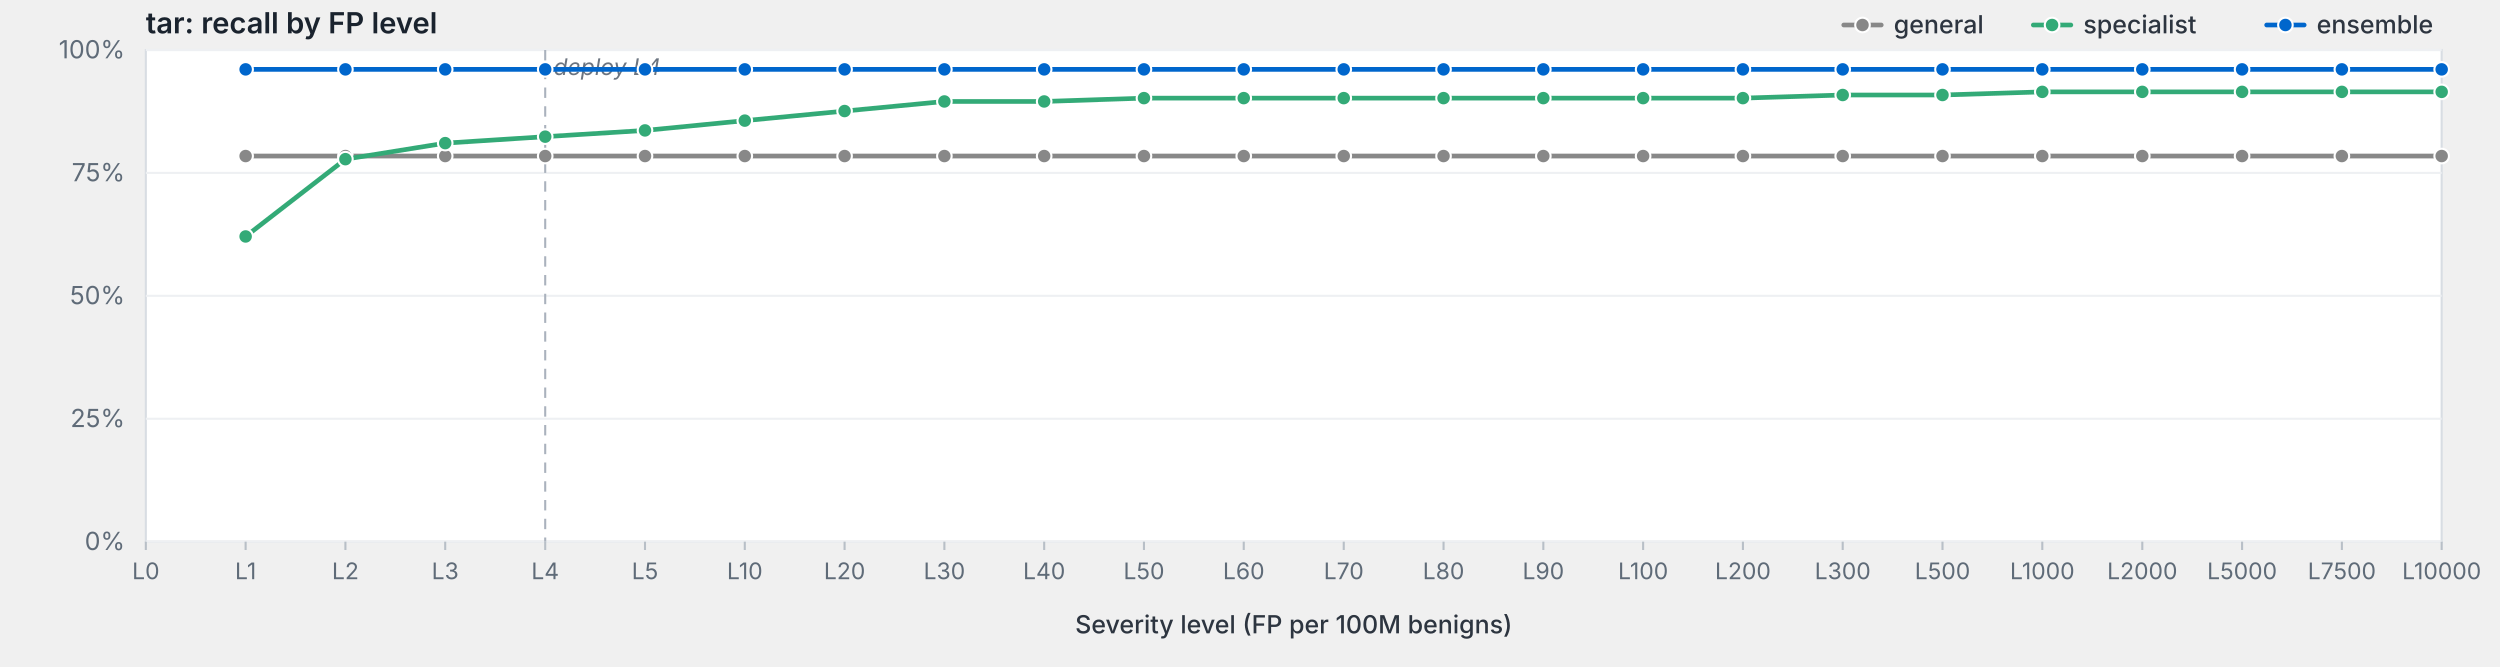
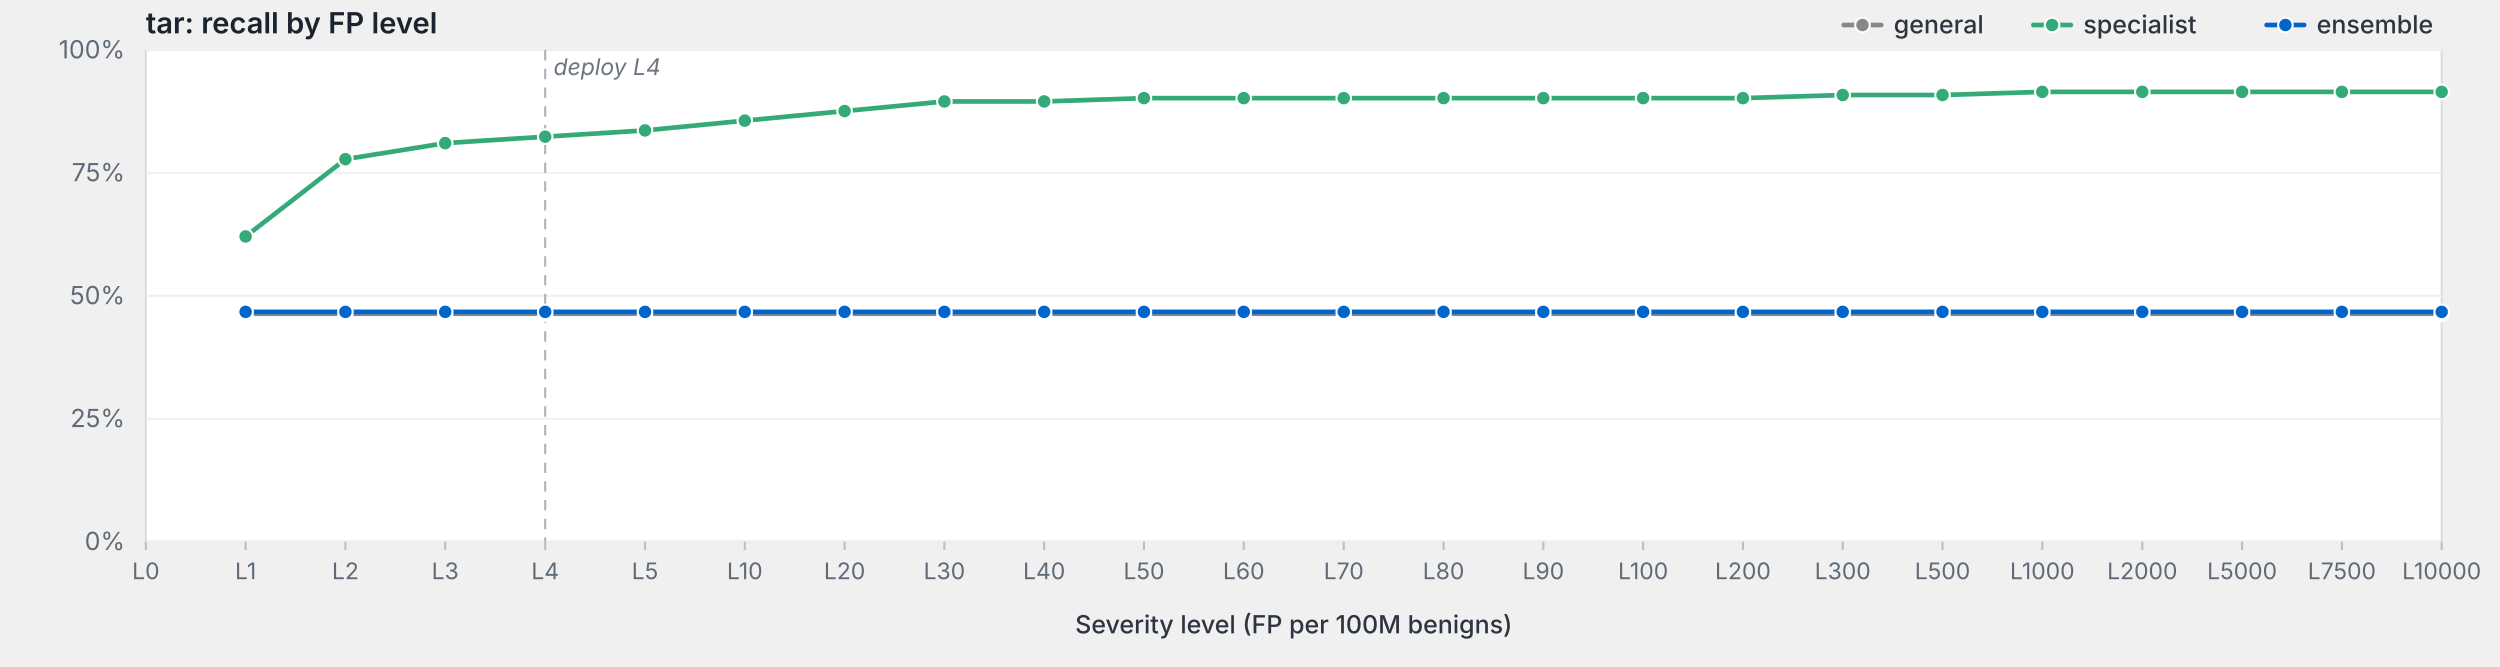
<svg xmlns="http://www.w3.org/2000/svg" viewBox="0 0 1200 320" width="1200" height="320" preserveAspectRatio="xMidYMid meet" role="img" aria-label="tar: recall by FP level">
  <style>svg { background: #fdfdfd; }.frame { fill: #fff; stroke: #d8dde3; stroke-width: 1; }.grid { stroke: #eef0f3; stroke-width: 1; }.tick { stroke: #b8bfc7; stroke-width: 1; }.axis-label { fill: #5f6b78; font-family: -apple-system, BlinkMacSystemFont, "Segoe UI", system-ui, sans-serif; font-size: 12px; }.x-label { fill: #5f6b78; font-family: -apple-system, BlinkMacSystemFont, "Segoe UI", system-ui, sans-serif; font-size: 11px; }.axis-title { fill: #2d3540; font-family: -apple-system, BlinkMacSystemFont, "Segoe UI", system-ui, sans-serif; font-size: 12px; font-weight: 500; }.title { fill: #1a232e; font-family: -apple-system, BlinkMacSystemFont, "Segoe UI", system-ui, sans-serif; font-size: 14px; font-weight: 600; }.deploy-marker { stroke: #aab2bd; stroke-width: 1; stroke-dasharray: 5,4; }.deploy-label { fill: #6b7480; font-family: -apple-system, BlinkMacSystemFont, "Segoe UI", system-ui, sans-serif; font-size: 11px; font-style: italic; }.curve { fill: none; stroke-width: 2.25; stroke-linejoin: round; stroke-linecap: round; }.marker { stroke: #fff; stroke-width: 1; }.legend-text { fill: #2d3540; font-family: -apple-system, BlinkMacSystemFont, "Segoe UI", system-ui, sans-serif; font-size: 12px; font-weight: 500; }</style>
  <text class="title" x="70" y="16">tar: recall by FP level</text>
  <rect class="frame" x="70" y="24" width="1102" height="236" />
  <line class="grid" x1="70" y1="260.0" x2="1172" y2="260.0" />
  <text class="axis-label" x="60" y="264.0" text-anchor="end">0%</text>
  <line class="grid" x1="70" y1="201.0" x2="1172" y2="201.0" />
  <text class="axis-label" x="60" y="205.0" text-anchor="end">25%</text>
  <line class="grid" x1="70" y1="142.0" x2="1172" y2="142.0" />
  <text class="axis-label" x="60" y="146.0" text-anchor="end">50%</text>
  <line class="grid" x1="70" y1="83.0" x2="1172" y2="83.0" />
  <text class="axis-label" x="60" y="87.0" text-anchor="end">75%</text>
  <line class="grid" x1="70" y1="24.0" x2="1172" y2="24.0" />
  <text class="axis-label" x="60" y="28.0" text-anchor="end">100%</text>
  <line class="deploy-marker" x1="261.7" y1="24" x2="261.7" y2="260" />
  <text class="deploy-label" x="265.7" y="36" text-anchor="start">deploy L4</text>
  <line class="tick" x1="70.0" y1="260" x2="70.0" y2="264" />
  <text class="x-label" x="70.0" y="278" text-anchor="middle">L0</text>
  <line class="tick" x1="117.9" y1="260" x2="117.9" y2="264" />
  <text class="x-label" x="117.9" y="278" text-anchor="middle">L1</text>
  <line class="tick" x1="165.8" y1="260" x2="165.8" y2="264" />
  <text class="x-label" x="165.8" y="278" text-anchor="middle">L2</text>
  <line class="tick" x1="213.7" y1="260" x2="213.7" y2="264" />
  <text class="x-label" x="213.7" y="278" text-anchor="middle">L3</text>
  <line class="tick" x1="261.7" y1="260" x2="261.7" y2="264" />
  <text class="x-label" x="261.7" y="278" text-anchor="middle">L4</text>
  <line class="tick" x1="309.6" y1="260" x2="309.6" y2="264" />
  <text class="x-label" x="309.6" y="278" text-anchor="middle">L5</text>
  <line class="tick" x1="357.5" y1="260" x2="357.5" y2="264" />
  <text class="x-label" x="357.5" y="278" text-anchor="middle">L10</text>
  <line class="tick" x1="405.4" y1="260" x2="405.4" y2="264" />
  <text class="x-label" x="405.4" y="278" text-anchor="middle">L20</text>
  <line class="tick" x1="453.3" y1="260" x2="453.3" y2="264" />
  <text class="x-label" x="453.3" y="278" text-anchor="middle">L30</text>
  <line class="tick" x1="501.2" y1="260" x2="501.2" y2="264" />
  <text class="x-label" x="501.2" y="278" text-anchor="middle">L40</text>
  <line class="tick" x1="549.1" y1="260" x2="549.1" y2="264" />
  <text class="x-label" x="549.1" y="278" text-anchor="middle">L50</text>
  <line class="tick" x1="597.0" y1="260" x2="597.0" y2="264" />
  <text class="x-label" x="597.0" y="278" text-anchor="middle">L60</text>
  <line class="tick" x1="645.0" y1="260" x2="645.0" y2="264" />
  <text class="x-label" x="645.0" y="278" text-anchor="middle">L70</text>
  <line class="tick" x1="692.9" y1="260" x2="692.9" y2="264" />
  <text class="x-label" x="692.9" y="278" text-anchor="middle">L80</text>
  <line class="tick" x1="740.8" y1="260" x2="740.8" y2="264" />
  <text class="x-label" x="740.8" y="278" text-anchor="middle">L90</text>
  <line class="tick" x1="788.7" y1="260" x2="788.7" y2="264" />
  <text class="x-label" x="788.7" y="278" text-anchor="middle">L100</text>
  <line class="tick" x1="836.6" y1="260" x2="836.6" y2="264" />
  <text class="x-label" x="836.6" y="278" text-anchor="middle">L200</text>
  <line class="tick" x1="884.5" y1="260" x2="884.5" y2="264" />
  <text class="x-label" x="884.5" y="278" text-anchor="middle">L300</text>
  <line class="tick" x1="932.4" y1="260" x2="932.4" y2="264" />
  <text class="x-label" x="932.4" y="278" text-anchor="middle">L500</text>
  <line class="tick" x1="980.3" y1="260" x2="980.3" y2="264" />
  <text class="x-label" x="980.3" y="278" text-anchor="middle">L1000</text>
  <line class="tick" x1="1028.3" y1="260" x2="1028.3" y2="264" />
  <text class="x-label" x="1028.3" y="278" text-anchor="middle">L2000</text>
  <line class="tick" x1="1076.2" y1="260" x2="1076.2" y2="264" />
  <text class="x-label" x="1076.2" y="278" text-anchor="middle">L5000</text>
  <line class="tick" x1="1124.1" y1="260" x2="1124.1" y2="264" />
  <text class="x-label" x="1124.1" y="278" text-anchor="middle">L7500</text>
  <line class="tick" x1="1172.0" y1="260" x2="1172.0" y2="264" />
  <text class="x-label" x="1172.0" y="278" text-anchor="middle">L10000</text>
  <text class="axis-title" x="621.0" y="304" text-anchor="middle">Severity level (FP per 100M benigns)</text>
-   <path class="curve" d="M117.9,74.9 L165.8,74.9 L213.7,74.9 L261.7,74.9 L309.6,74.9 L357.5,74.9 L405.4,74.9 L453.3,74.9 L501.2,74.9 L549.1,74.9 L597.0,74.9 L645.0,74.9 L692.9,74.9 L740.8,74.9 L788.7,74.9 L836.6,74.9 L884.5,74.9 L932.4,74.9 L980.3,74.9 L1028.3,74.9 L1076.2,74.9 L1124.1,74.9 L1172.0,74.9" stroke="#888" />
-   <circle class="marker" cx="117.9" cy="74.9" r="3.5" fill="#888" />
-   <circle class="marker" cx="165.8" cy="74.9" r="3.5" fill="#888" />
-   <circle class="marker" cx="213.7" cy="74.9" r="3.5" fill="#888" />
-   <circle class="marker" cx="261.7" cy="74.9" r="3.5" fill="#888" />
-   <circle class="marker" cx="309.6" cy="74.9" r="3.5" fill="#888" />
-   <circle class="marker" cx="357.5" cy="74.9" r="3.5" fill="#888" />
-   <circle class="marker" cx="405.4" cy="74.9" r="3.5" fill="#888" />
-   <circle class="marker" cx="453.3" cy="74.9" r="3.5" fill="#888" />
-   <circle class="marker" cx="501.2" cy="74.9" r="3.5" fill="#888" />
-   <circle class="marker" cx="549.1" cy="74.9" r="3.5" fill="#888" />
-   <circle class="marker" cx="597.0" cy="74.9" r="3.5" fill="#888" />
-   <circle class="marker" cx="645.0" cy="74.9" r="3.5" fill="#888" />
-   <circle class="marker" cx="692.9" cy="74.9" r="3.5" fill="#888" />
-   <circle class="marker" cx="740.8" cy="74.9" r="3.5" fill="#888" />
-   <circle class="marker" cx="788.7" cy="74.9" r="3.5" fill="#888" />
-   <circle class="marker" cx="836.6" cy="74.9" r="3.5" fill="#888" />
-   <circle class="marker" cx="884.5" cy="74.9" r="3.5" fill="#888" />
-   <circle class="marker" cx="932.4" cy="74.9" r="3.5" fill="#888" />
-   <circle class="marker" cx="980.3" cy="74.9" r="3.5" fill="#888" />
-   <circle class="marker" cx="1028.3" cy="74.9" r="3.5" fill="#888" />
-   <circle class="marker" cx="1076.2" cy="74.9" r="3.5" fill="#888" />
-   <circle class="marker" cx="1124.1" cy="74.9" r="3.5" fill="#888" />
-   <circle class="marker" cx="1172.0" cy="74.9" r="3.5" fill="#888" />
+   <path class="curve" d="M117.9,150.6 L165.8,150.6 L213.7,150.6 L261.7,150.6 L309.6,150.6 L357.5,150.6 L405.4,150.6 L453.3,150.6 L501.2,150.6 L549.1,150.6 L597.0,150.6 L645.0,150.6 L692.9,150.6 L740.8,150.6 L788.7,150.6 L836.6,150.6 L884.5,150.6 L932.4,150.6 L980.3,150.6 L1028.3,150.6 L1076.2,150.6 L1124.1,150.6 L1172.0,150.6" stroke="#888" />
+   <circle class="marker" cx="117.9" cy="150.6" r="3.5" fill="#888" />
+   <circle class="marker" cx="165.8" cy="150.6" r="3.5" fill="#888" />
+   <circle class="marker" cx="213.7" cy="150.6" r="3.5" fill="#888" />
+   <circle class="marker" cx="261.7" cy="150.6" r="3.5" fill="#888" />
+   <circle class="marker" cx="309.6" cy="150.6" r="3.5" fill="#888" />
+   <circle class="marker" cx="357.5" cy="150.6" r="3.5" fill="#888" />
+   <circle class="marker" cx="405.4" cy="150.6" r="3.5" fill="#888" />
+   <circle class="marker" cx="453.3" cy="150.6" r="3.5" fill="#888" />
+   <circle class="marker" cx="501.2" cy="150.6" r="3.5" fill="#888" />
+   <circle class="marker" cx="549.1" cy="150.6" r="3.5" fill="#888" />
+   <circle class="marker" cx="597.0" cy="150.6" r="3.5" fill="#888" />
+   <circle class="marker" cx="645.0" cy="150.6" r="3.5" fill="#888" />
+   <circle class="marker" cx="692.9" cy="150.6" r="3.5" fill="#888" />
+   <circle class="marker" cx="740.8" cy="150.6" r="3.5" fill="#888" />
+   <circle class="marker" cx="788.7" cy="150.6" r="3.5" fill="#888" />
+   <circle class="marker" cx="836.6" cy="150.6" r="3.5" fill="#888" />
+   <circle class="marker" cx="884.5" cy="150.6" r="3.5" fill="#888" />
+   <circle class="marker" cx="932.4" cy="150.6" r="3.5" fill="#888" />
+   <circle class="marker" cx="980.3" cy="150.6" r="3.5" fill="#888" />
+   <circle class="marker" cx="1028.3" cy="150.6" r="3.5" fill="#888" />
+   <circle class="marker" cx="1076.2" cy="150.6" r="3.5" fill="#888" />
+   <circle class="marker" cx="1124.1" cy="150.6" r="3.5" fill="#888" />
+   <circle class="marker" cx="1172.0" cy="150.6" r="3.5" fill="#888" />
  <path class="curve" d="M117.9,113.5 L165.8,76.4 L213.7,68.7 L261.7,65.6 L309.6,62.6 L357.5,57.9 L405.4,53.3 L453.3,48.7 L501.2,48.7 L549.1,47.1 L597.0,47.1 L645.0,47.1 L692.9,47.1 L740.8,47.1 L788.7,47.1 L836.6,47.1 L884.5,45.6 L932.4,45.6 L980.3,44.1 L1028.3,44.1 L1076.2,44.1 L1124.1,44.1 L1172.0,44.1" stroke="#3a7" />
  <circle class="marker" cx="117.9" cy="113.5" r="3.5" fill="#3a7" />
  <circle class="marker" cx="165.8" cy="76.4" r="3.5" fill="#3a7" />
  <circle class="marker" cx="213.7" cy="68.7" r="3.5" fill="#3a7" />
  <circle class="marker" cx="261.7" cy="65.6" r="3.5" fill="#3a7" />
  <circle class="marker" cx="309.6" cy="62.6" r="3.5" fill="#3a7" />
  <circle class="marker" cx="357.5" cy="57.9" r="3.5" fill="#3a7" />
  <circle class="marker" cx="405.4" cy="53.3" r="3.5" fill="#3a7" />
  <circle class="marker" cx="453.3" cy="48.7" r="3.5" fill="#3a7" />
  <circle class="marker" cx="501.2" cy="48.7" r="3.5" fill="#3a7" />
  <circle class="marker" cx="549.1" cy="47.1" r="3.5" fill="#3a7" />
  <circle class="marker" cx="597.0" cy="47.1" r="3.5" fill="#3a7" />
  <circle class="marker" cx="645.0" cy="47.1" r="3.5" fill="#3a7" />
  <circle class="marker" cx="692.9" cy="47.1" r="3.5" fill="#3a7" />
  <circle class="marker" cx="740.8" cy="47.1" r="3.5" fill="#3a7" />
  <circle class="marker" cx="788.7" cy="47.1" r="3.5" fill="#3a7" />
  <circle class="marker" cx="836.6" cy="47.1" r="3.5" fill="#3a7" />
  <circle class="marker" cx="884.5" cy="45.6" r="3.5" fill="#3a7" />
  <circle class="marker" cx="932.4" cy="45.6" r="3.5" fill="#3a7" />
  <circle class="marker" cx="980.3" cy="44.1" r="3.5" fill="#3a7" />
  <circle class="marker" cx="1028.3" cy="44.1" r="3.5" fill="#3a7" />
  <circle class="marker" cx="1076.2" cy="44.1" r="3.5" fill="#3a7" />
  <circle class="marker" cx="1124.1" cy="44.1" r="3.5" fill="#3a7" />
  <circle class="marker" cx="1172.0" cy="44.1" r="3.5" fill="#3a7" />
-   <path class="curve" d="M117.9,33.3 L165.8,33.3 L213.7,33.3 L261.7,33.3 L309.6,33.3 L357.5,33.3 L405.4,33.3 L453.3,33.3 L501.2,33.3 L549.1,33.3 L597.0,33.3 L645.0,33.3 L692.9,33.3 L740.8,33.3 L788.7,33.3 L836.6,33.3 L884.5,33.3 L932.4,33.3 L980.3,33.3 L1028.3,33.3 L1076.2,33.3 L1124.1,33.3 L1172.0,33.3" stroke="#06c" />
-   <circle class="marker" cx="117.9" cy="33.3" r="3.5" fill="#06c" />
-   <circle class="marker" cx="165.8" cy="33.3" r="3.5" fill="#06c" />
-   <circle class="marker" cx="213.7" cy="33.3" r="3.5" fill="#06c" />
-   <circle class="marker" cx="261.7" cy="33.3" r="3.5" fill="#06c" />
-   <circle class="marker" cx="309.6" cy="33.3" r="3.5" fill="#06c" />
-   <circle class="marker" cx="357.5" cy="33.3" r="3.5" fill="#06c" />
-   <circle class="marker" cx="405.4" cy="33.3" r="3.5" fill="#06c" />
-   <circle class="marker" cx="453.3" cy="33.3" r="3.5" fill="#06c" />
-   <circle class="marker" cx="501.2" cy="33.3" r="3.5" fill="#06c" />
-   <circle class="marker" cx="549.1" cy="33.3" r="3.5" fill="#06c" />
-   <circle class="marker" cx="597.0" cy="33.3" r="3.5" fill="#06c" />
-   <circle class="marker" cx="645.0" cy="33.3" r="3.5" fill="#06c" />
-   <circle class="marker" cx="692.9" cy="33.3" r="3.5" fill="#06c" />
-   <circle class="marker" cx="740.8" cy="33.3" r="3.5" fill="#06c" />
-   <circle class="marker" cx="788.7" cy="33.3" r="3.5" fill="#06c" />
-   <circle class="marker" cx="836.6" cy="33.3" r="3.5" fill="#06c" />
-   <circle class="marker" cx="884.5" cy="33.3" r="3.5" fill="#06c" />
-   <circle class="marker" cx="932.4" cy="33.3" r="3.5" fill="#06c" />
-   <circle class="marker" cx="980.3" cy="33.3" r="3.5" fill="#06c" />
-   <circle class="marker" cx="1028.3" cy="33.3" r="3.5" fill="#06c" />
-   <circle class="marker" cx="1076.2" cy="33.3" r="3.5" fill="#06c" />
-   <circle class="marker" cx="1124.1" cy="33.3" r="3.5" fill="#06c" />
-   <circle class="marker" cx="1172.0" cy="33.3" r="3.5" fill="#06c" />
+   <path class="curve" d="M117.9,149.7 L165.8,149.7 L213.7,149.7 L261.7,149.7 L309.6,149.7 L357.5,149.7 L405.4,149.7 L453.3,149.7 L501.2,149.7 L549.1,149.7 L597.0,149.7 L645.0,149.7 L692.9,149.7 L740.8,149.7 L788.7,149.7 L836.6,149.7 L884.5,149.7 L932.4,149.7 L980.3,149.7 L1028.3,149.7 L1076.2,149.7 L1124.1,149.7 L1172.0,149.7" stroke="#06c" />
+   <circle class="marker" cx="117.9" cy="149.7" r="3.5" fill="#06c" />
+   <circle class="marker" cx="165.8" cy="149.7" r="3.5" fill="#06c" />
+   <circle class="marker" cx="213.7" cy="149.7" r="3.5" fill="#06c" />
+   <circle class="marker" cx="261.7" cy="149.7" r="3.5" fill="#06c" />
+   <circle class="marker" cx="309.6" cy="149.7" r="3.5" fill="#06c" />
+   <circle class="marker" cx="357.5" cy="149.7" r="3.5" fill="#06c" />
+   <circle class="marker" cx="405.4" cy="149.7" r="3.5" fill="#06c" />
+   <circle class="marker" cx="453.3" cy="149.7" r="3.5" fill="#06c" />
+   <circle class="marker" cx="501.2" cy="149.7" r="3.5" fill="#06c" />
+   <circle class="marker" cx="549.1" cy="149.7" r="3.5" fill="#06c" />
+   <circle class="marker" cx="597.0" cy="149.7" r="3.5" fill="#06c" />
+   <circle class="marker" cx="645.0" cy="149.7" r="3.5" fill="#06c" />
+   <circle class="marker" cx="692.9" cy="149.7" r="3.5" fill="#06c" />
+   <circle class="marker" cx="740.8" cy="149.7" r="3.5" fill="#06c" />
+   <circle class="marker" cx="788.7" cy="149.7" r="3.5" fill="#06c" />
+   <circle class="marker" cx="836.6" cy="149.7" r="3.5" fill="#06c" />
+   <circle class="marker" cx="884.5" cy="149.7" r="3.5" fill="#06c" />
+   <circle class="marker" cx="932.4" cy="149.7" r="3.5" fill="#06c" />
+   <circle class="marker" cx="980.3" cy="149.7" r="3.5" fill="#06c" />
+   <circle class="marker" cx="1028.3" cy="149.7" r="3.5" fill="#06c" />
+   <circle class="marker" cx="1076.2" cy="149.7" r="3.5" fill="#06c" />
+   <circle class="marker" cx="1124.1" cy="149.7" r="3.5" fill="#06c" />
+   <circle class="marker" cx="1172.0" cy="149.7" r="3.5" fill="#06c" />
  <line x1="1088.0" y1="12.0" x2="1106.0" y2="12.0" stroke="#06c" stroke-width="2.25" stroke-linecap="round" />
  <circle cx="1097.0" cy="12.0" r="3.5" fill="#06c" stroke="#fff" stroke-width="1" />
  <text class="legend-text" x="1112.0" y="16.0">ensemble</text>
  <line x1="976.0" y1="12.0" x2="994.0" y2="12.0" stroke="#3a7" stroke-width="2.25" stroke-linecap="round" />
  <circle cx="985.0" cy="12.0" r="3.5" fill="#3a7" stroke="#fff" stroke-width="1" />
  <text class="legend-text" x="1000.0" y="16.0">specialist</text>
  <line x1="885.0" y1="12.0" x2="903.0" y2="12.0" stroke="#888" stroke-width="2.25" stroke-linecap="round" />
  <circle cx="894.0" cy="12.0" r="3.5" fill="#888" stroke="#fff" stroke-width="1" />
  <text class="legend-text" x="909.0" y="16.0">general</text>
</svg>
